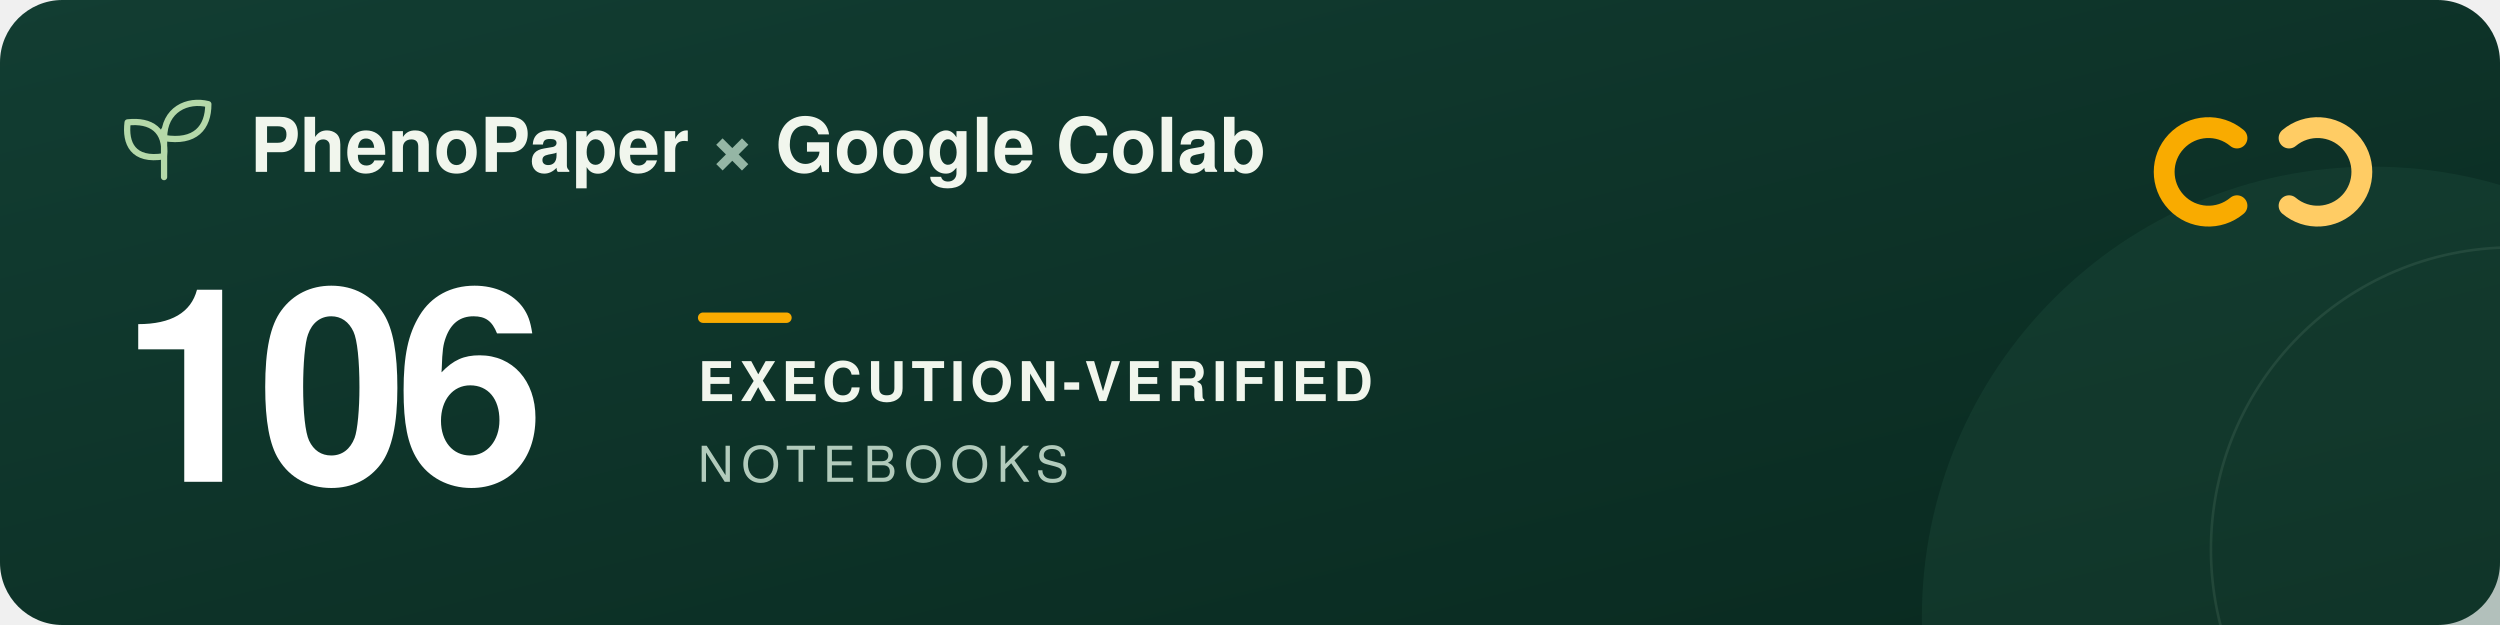
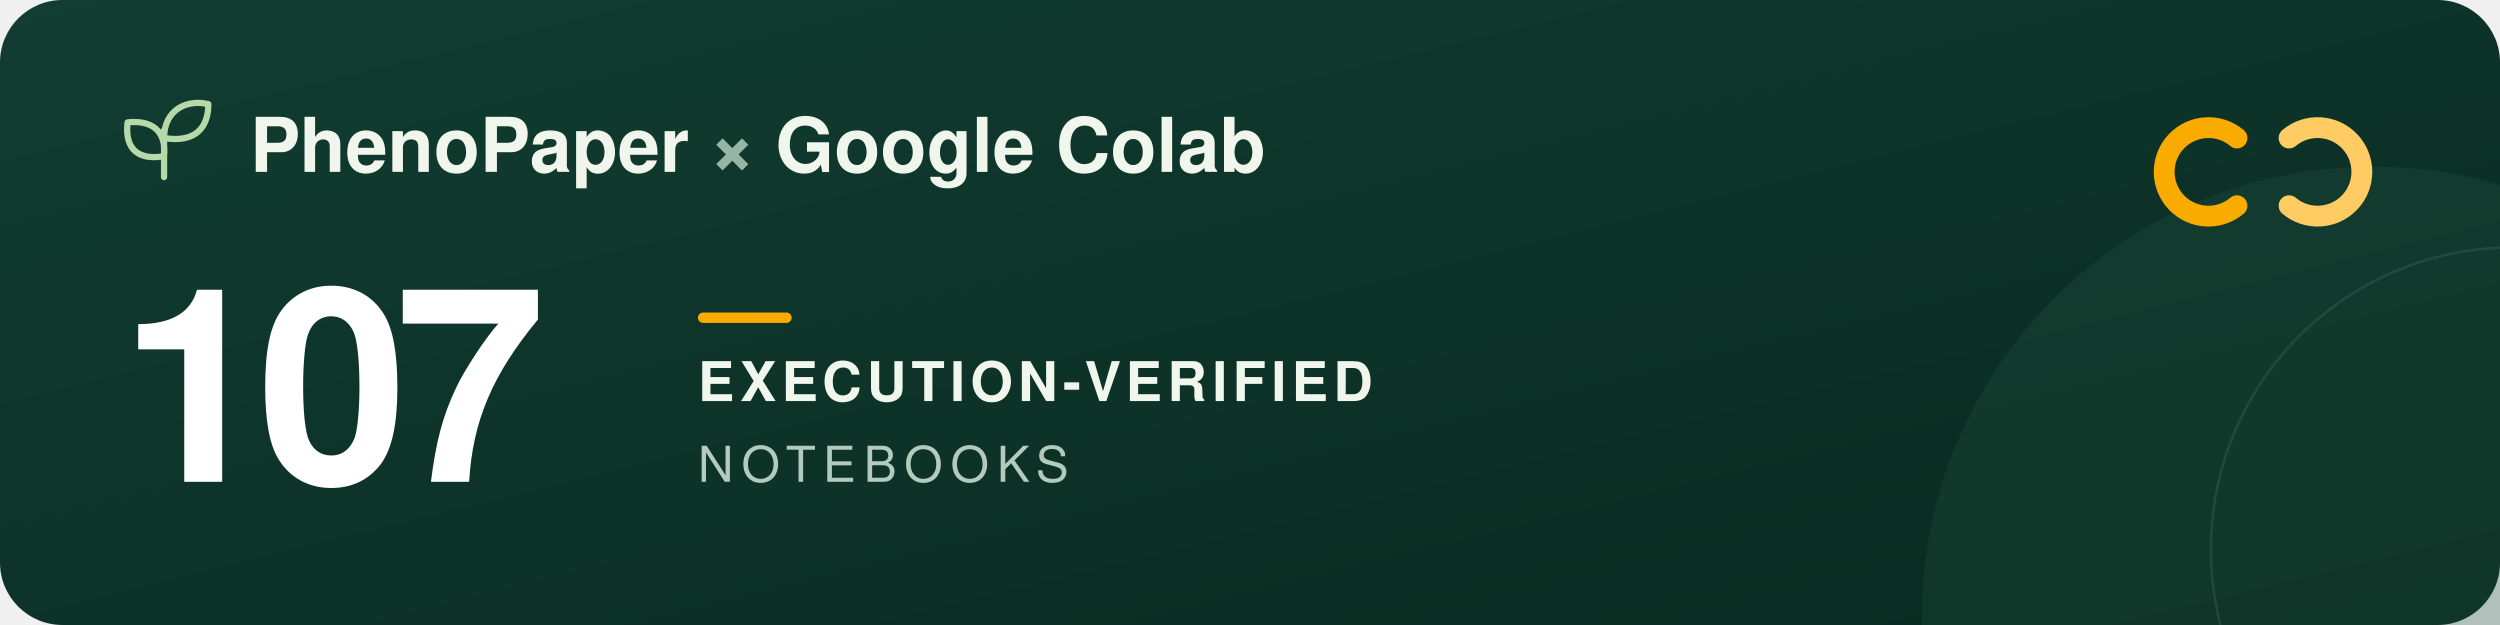
<svg xmlns="http://www.w3.org/2000/svg" width="960" height="240" viewBox="0 0 960 240" role="img" aria-labelledby="title description">
  <defs>
    <linearGradient id="forest" x2="1" y2="1">
      <stop stop-color="#123d32" />
      <stop offset="1" stop-color="#09291f" />
    </linearGradient>
  </defs>
  <rect width="960" height="240" rx="24" fill="url(#forest)" />
  <circle cx="911" cy="237" r="173" fill="#205240" opacity=".3" />
  <circle cx="965" cy="211" r="116" fill="none" stroke="#a5c6ad" stroke-opacity=".12" />
  <g transform="translate(48 39)" fill="none" stroke="#b5d9a9" stroke-width="2.4" stroke-linecap="round" stroke-linejoin="round">
    <path d="M15 29V11M15 21C3 23 0 16 1 8c9-1 15 3 14 13ZM15 14C15 3 24-1 32 1c0 9-5 15-17 13Z" />
  </g>
  <g font-family="-apple-system, BlinkMacSystemFont, 'Segoe UI', Helvetica, Arial, sans-serif">
    <text x="96" y="66" fill="#f1f6ed" font-size="29" font-weight="600">PhenoPaper <tspan fill="#95b6a5">×</tspan> Google Colab</text>
-     <text x="46" y="185" fill="#ffffff" font-size="104" font-weight="700" letter-spacing="-5">106</text>
+     <text x="46" y="185" fill="#ffffff" font-size="104" font-weight="700" letter-spacing="-5">107</text>
    <rect x="268" y="120" width="36" height="4" rx="2" fill="#f9ab00" />
    <text x="268" y="154" fill="#f1f6ed" font-size="21" font-weight="600" letter-spacing="2">EXECUTION-VERIFIED</text>
    <text x="268" y="185" fill="#b2cbbc" font-size="19" font-weight="500" letter-spacing="3">NOTEBOOKS</text>
  </g>
  <g transform="translate(832 44)" fill="none" stroke-width="8" stroke-linecap="round">
    <path d="M27 9a17 17 0 1 0 0 26" stroke="#f9ab00" />
    <path d="M47 9a17 17 0 1 1 0 26" stroke="#ffcc64" />
  </g>
</svg>
